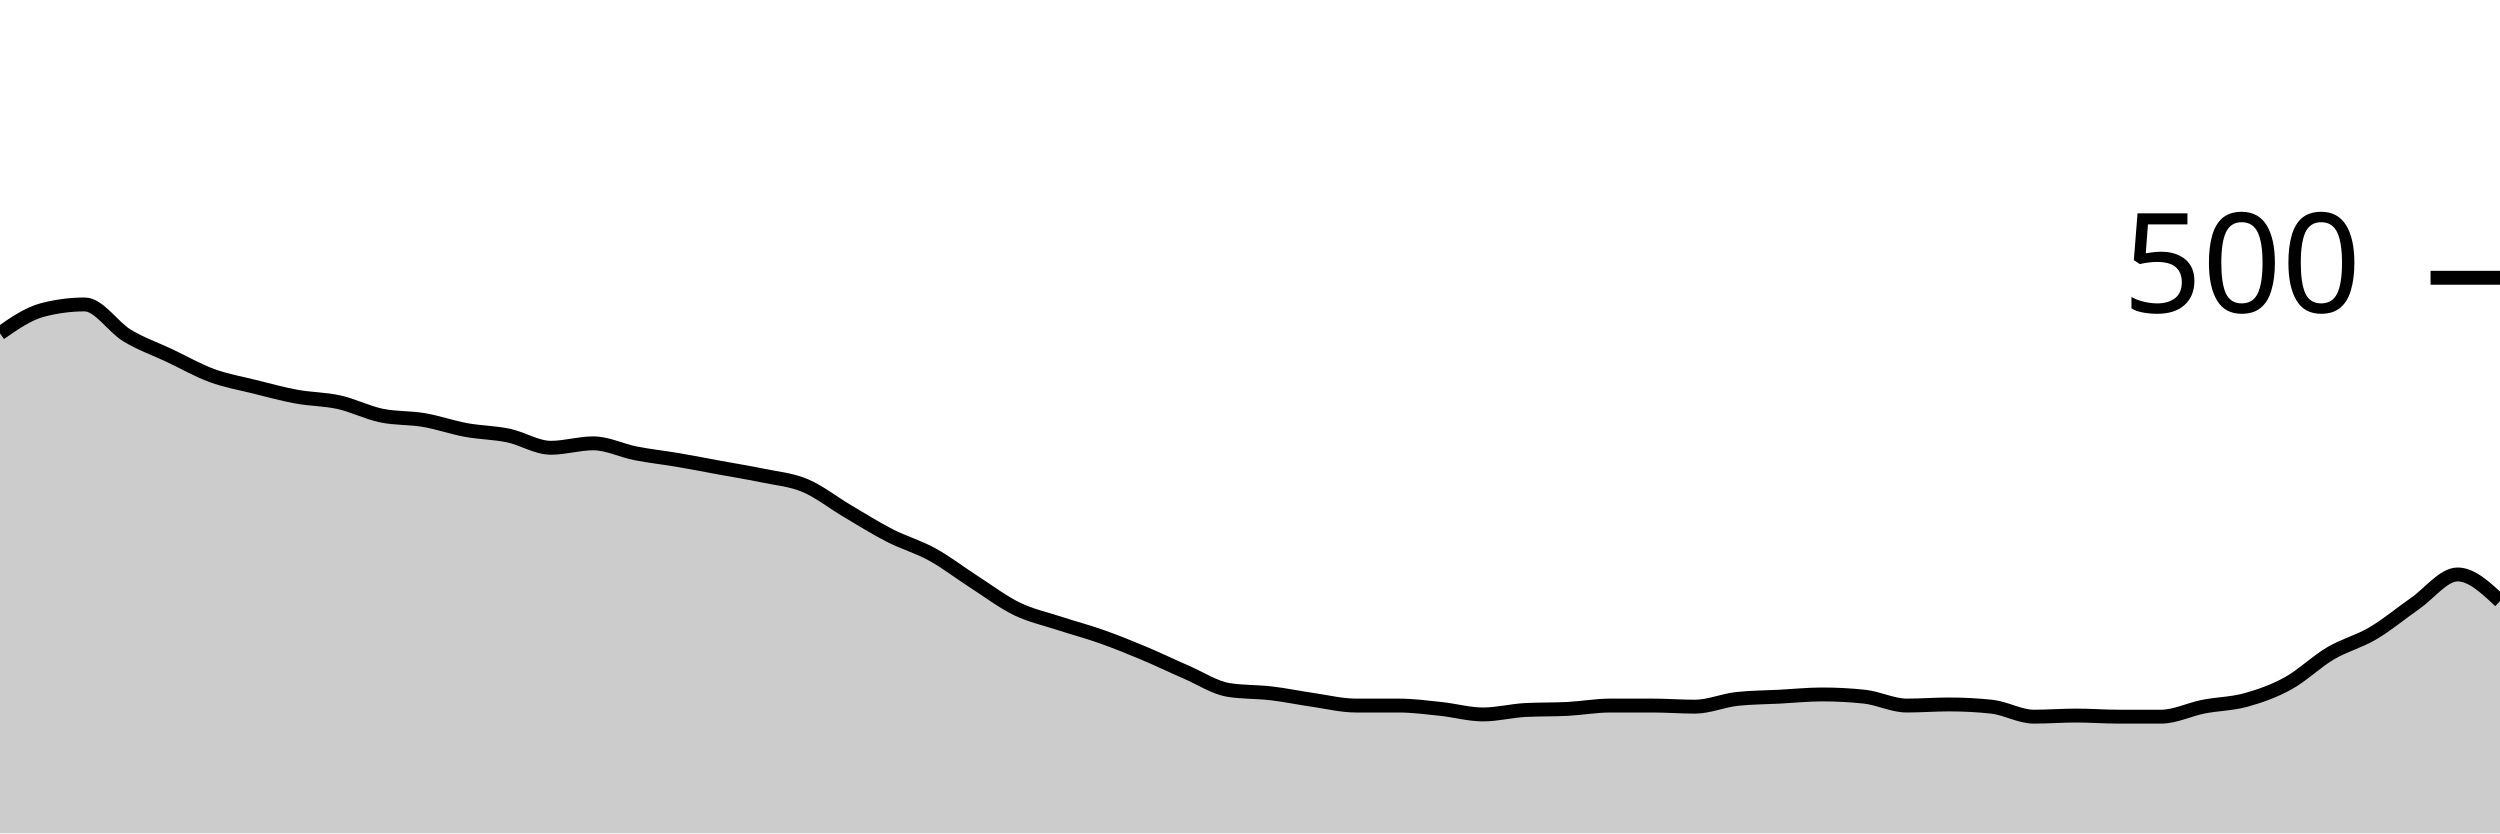
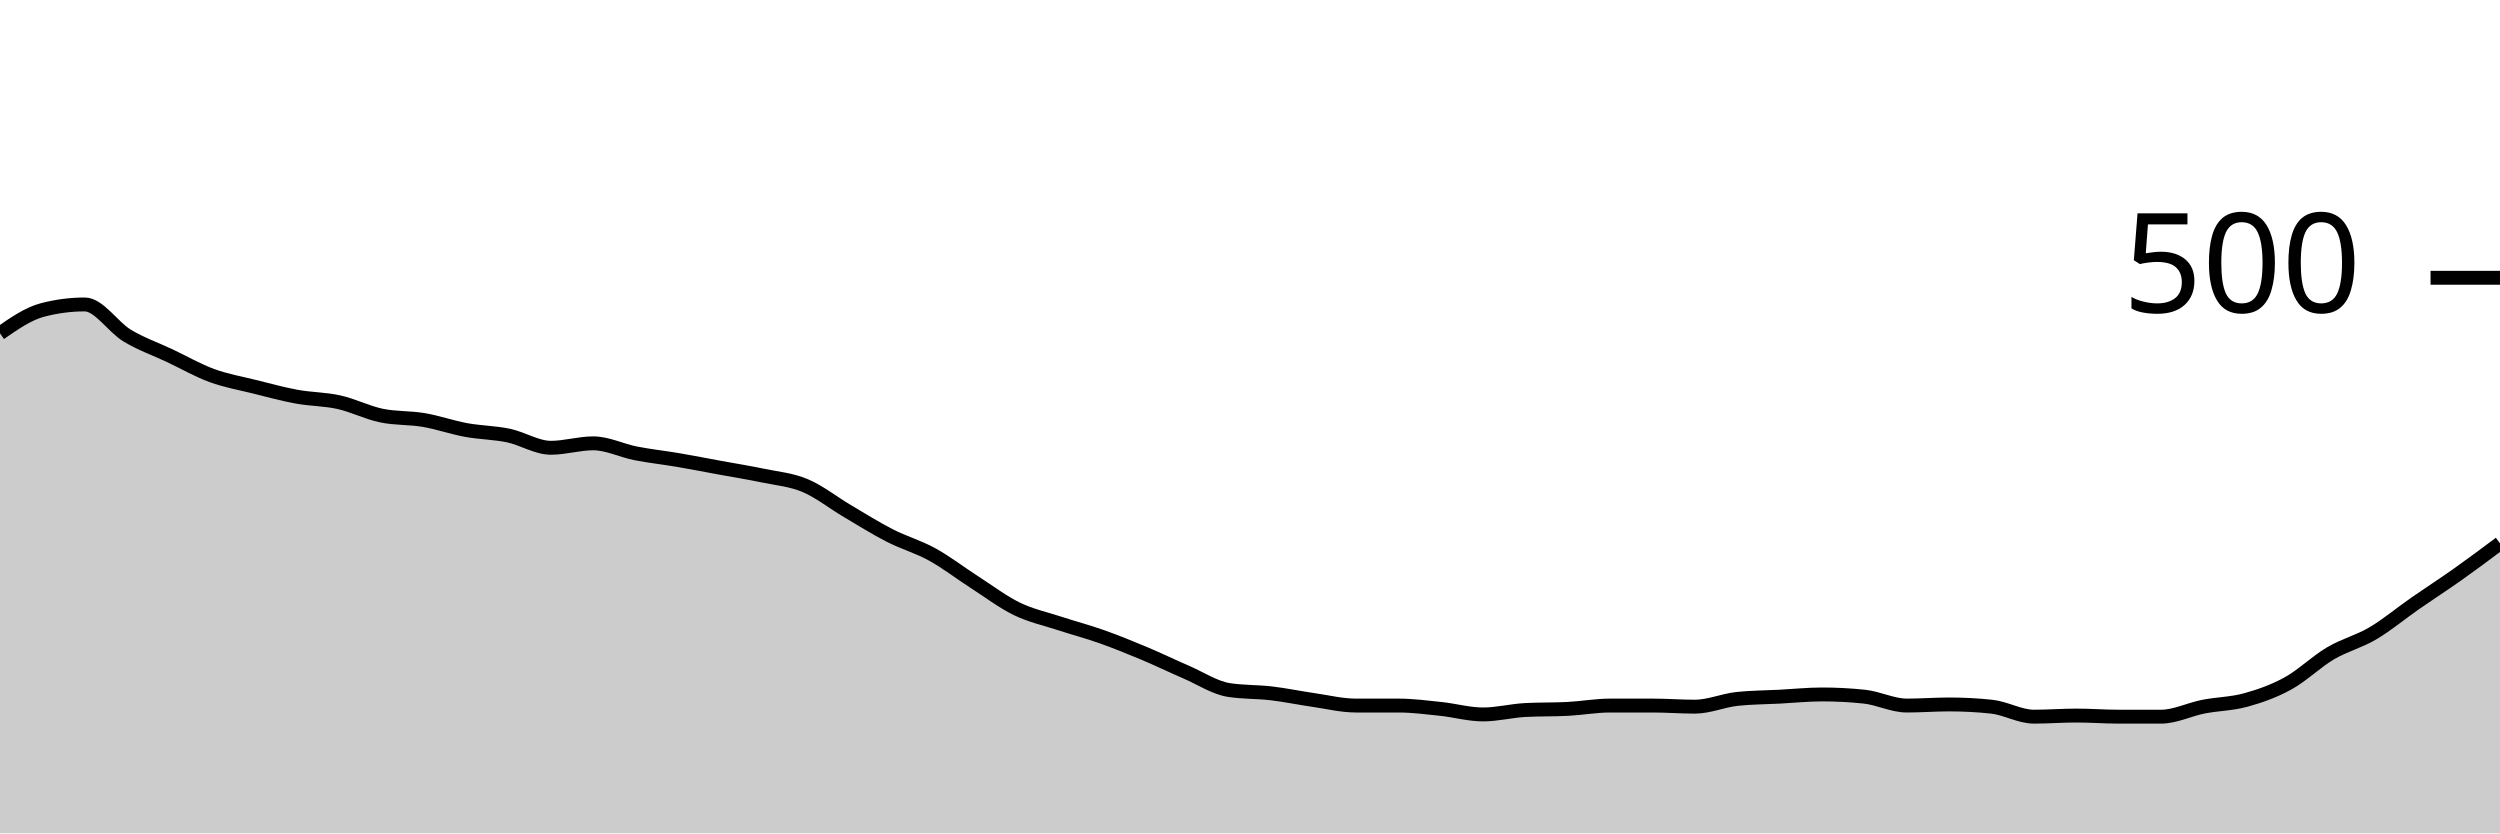
<svg xmlns="http://www.w3.org/2000/svg" viewBox="0 0 180 60">
  <g transform="translate(0,20)">
-     <path class="area" fill="rgba(0, 0, 0, 0.2)" d="M0,4C1.017,3.293,2.034,2.587,3.051,2.32C4.068,2.053,5.085,1.92,6.102,1.92C7.119,1.92,8.136,3.547,9.153,4.16C10.169,4.773,11.186,5.12,12.203,5.6C13.22,6.08,14.237,6.667,15.254,7.04C16.271,7.413,17.288,7.587,18.305,7.84C19.322,8.093,20.339,8.373,21.356,8.56C22.373,8.747,23.39,8.733,24.407,8.96C25.424,9.187,26.441,9.707,27.458,9.92C28.475,10.133,29.492,10.067,30.508,10.24C31.525,10.413,32.542,10.773,33.559,10.96C34.576,11.147,35.593,11.147,36.61,11.36C37.627,11.573,38.644,12.24,39.661,12.24C40.678,12.24,41.695,11.92,42.712,11.92C43.729,11.92,44.746,12.44,45.763,12.64C46.78,12.84,47.797,12.947,48.814,13.12C49.831,13.293,50.847,13.493,51.864,13.68C52.881,13.867,53.898,14.027,54.915,14.24C55.932,14.453,56.949,14.533,57.966,14.96C58.983,15.387,60,16.2,61.017,16.8C62.034,17.4,63.051,18.04,64.068,18.56C65.085,19.08,66.102,19.36,67.119,19.92C68.136,20.48,69.153,21.267,70.169,21.92C71.186,22.573,72.203,23.347,73.22,23.84C74.237,24.333,75.254,24.547,76.271,24.88C77.288,25.213,78.305,25.48,79.322,25.84C80.339,26.2,81.356,26.613,82.373,27.04C83.39,27.467,84.407,27.96,85.424,28.4C86.441,28.84,87.458,29.52,88.475,29.68C89.492,29.84,90.508,29.8,91.525,29.92C92.542,30.04,93.559,30.253,94.576,30.4C95.593,30.547,96.61,30.8,97.627,30.8C98.644,30.8,99.661,30.8,100.678,30.8C101.695,30.8,102.712,30.933,103.729,31.04C104.746,31.147,105.763,31.44,106.78,31.44C107.797,31.44,108.814,31.173,109.831,31.12C110.847,31.067,111.864,31.093,112.881,31.04C113.898,30.987,114.915,30.8,115.932,30.8C116.949,30.8,117.966,30.8,118.983,30.8C120,30.8,121.017,30.88,122.034,30.88C123.051,30.88,124.068,30.427,125.085,30.32C126.102,30.213,127.119,30.213,128.136,30.16C129.153,30.107,130.169,30,131.186,30C132.203,30,133.22,30.053,134.237,30.16C135.254,30.267,136.271,30.8,137.288,30.8C138.305,30.8,139.322,30.72,140.339,30.72C141.356,30.72,142.373,30.773,143.39,30.88C144.407,30.987,145.424,31.6,146.441,31.6C147.458,31.6,148.475,31.52,149.492,31.52C150.508,31.52,151.525,31.6,152.542,31.6C153.559,31.6,154.576,31.6,155.593,31.6C156.61,31.6,157.627,31.08,158.644,30.88C159.661,30.68,160.678,30.68,161.695,30.4C162.712,30.12,163.729,29.76,164.746,29.2C165.763,28.64,166.78,27.64,167.797,27.04C168.814,26.44,169.831,26.2,170.847,25.6C171.864,25,172.881,24.147,173.898,23.44C174.915,22.733,175.932,21.36,176.949,21.36C177.966,21.36,178.983,22.32,180,23.28L180,40C178.983,40,177.966,40,176.949,40C175.932,40,174.915,40,173.898,40C172.881,40,171.864,40,170.847,40C169.831,40,168.814,40,167.797,40C166.78,40,165.763,40,164.746,40C163.729,40,162.712,40,161.695,40C160.678,40,159.661,40,158.644,40C157.627,40,156.61,40,155.593,40C154.576,40,153.559,40,152.542,40C151.525,40,150.508,40,149.492,40C148.475,40,147.458,40,146.441,40C145.424,40,144.407,40,143.39,40C142.373,40,141.356,40,140.339,40C139.322,40,138.305,40,137.288,40C136.271,40,135.254,40,134.237,40C133.22,40,132.203,40,131.186,40C130.169,40,129.153,40,128.136,40C127.119,40,126.102,40,125.085,40C124.068,40,123.051,40,122.034,40C121.017,40,120,40,118.983,40C117.966,40,116.949,40,115.932,40C114.915,40,113.898,40,112.881,40C111.864,40,110.847,40,109.831,40C108.814,40,107.797,40,106.78,40C105.763,40,104.746,40,103.729,40C102.712,40,101.695,40,100.678,40C99.661,40,98.644,40,97.627,40C96.61,40,95.593,40,94.576,40C93.559,40,92.542,40,91.525,40C90.508,40,89.492,40,88.475,40C87.458,40,86.441,40,85.424,40C84.407,40,83.39,40,82.373,40C81.356,40,80.339,40,79.322,40C78.305,40,77.288,40,76.271,40C75.254,40,74.237,40,73.22,40C72.203,40,71.186,40,70.169,40C69.153,40,68.136,40,67.119,40C66.102,40,65.085,40,64.068,40C63.051,40,62.034,40,61.017,40C60,40,58.983,40,57.966,40C56.949,40,55.932,40,54.915,40C53.898,40,52.881,40,51.864,40C50.847,40,49.831,40,48.814,40C47.797,40,46.78,40,45.763,40C44.746,40,43.729,40,42.712,40C41.695,40,40.678,40,39.661,40C38.644,40,37.627,40,36.61,40C35.593,40,34.576,40,33.559,40C32.542,40,31.525,40,30.508,40C29.492,40,28.475,40,27.458,40C26.441,40,25.424,40,24.407,40C23.39,40,22.373,40,21.356,40C20.339,40,19.322,40,18.305,40C17.288,40,16.271,40,15.254,40C14.237,40,13.22,40,12.203,40C11.186,40,10.169,40,9.153,40C8.136,40,7.119,40,6.102,40C5.085,40,4.068,40,3.051,40C2.034,40,1.017,40,0,40Z" />
-     <path class="line" stroke="black" fill="none" d="M0,4C1.017,3.293,2.034,2.587,3.051,2.32C4.068,2.053,5.085,1.92,6.102,1.92C7.119,1.92,8.136,3.547,9.153,4.16C10.169,4.773,11.186,5.12,12.203,5.6C13.22,6.08,14.237,6.667,15.254,7.04C16.271,7.413,17.288,7.587,18.305,7.84C19.322,8.093,20.339,8.373,21.356,8.56C22.373,8.747,23.39,8.733,24.407,8.96C25.424,9.187,26.441,9.707,27.458,9.92C28.475,10.133,29.492,10.067,30.508,10.24C31.525,10.413,32.542,10.773,33.559,10.96C34.576,11.147,35.593,11.147,36.61,11.36C37.627,11.573,38.644,12.24,39.661,12.24C40.678,12.24,41.695,11.92,42.712,11.92C43.729,11.92,44.746,12.44,45.763,12.64C46.78,12.84,47.797,12.947,48.814,13.12C49.831,13.293,50.847,13.493,51.864,13.68C52.881,13.867,53.898,14.027,54.915,14.24C55.932,14.453,56.949,14.533,57.966,14.96C58.983,15.387,60,16.2,61.017,16.8C62.034,17.4,63.051,18.04,64.068,18.56C65.085,19.08,66.102,19.36,67.119,19.92C68.136,20.48,69.153,21.267,70.169,21.92C71.186,22.573,72.203,23.347,73.22,23.84C74.237,24.333,75.254,24.547,76.271,24.88C77.288,25.213,78.305,25.48,79.322,25.84C80.339,26.2,81.356,26.613,82.373,27.04C83.39,27.467,84.407,27.96,85.424,28.4C86.441,28.84,87.458,29.52,88.475,29.68C89.492,29.84,90.508,29.8,91.525,29.92C92.542,30.04,93.559,30.253,94.576,30.4C95.593,30.547,96.61,30.8,97.627,30.8C98.644,30.8,99.661,30.8,100.678,30.8C101.695,30.8,102.712,30.933,103.729,31.04C104.746,31.147,105.763,31.44,106.78,31.44C107.797,31.44,108.814,31.173,109.831,31.12C110.847,31.067,111.864,31.093,112.881,31.04C113.898,30.987,114.915,30.8,115.932,30.8C116.949,30.8,117.966,30.8,118.983,30.8C120,30.8,121.017,30.88,122.034,30.88C123.051,30.88,124.068,30.427,125.085,30.32C126.102,30.213,127.119,30.213,128.136,30.16C129.153,30.107,130.169,30,131.186,30C132.203,30,133.22,30.053,134.237,30.16C135.254,30.267,136.271,30.8,137.288,30.8C138.305,30.8,139.322,30.72,140.339,30.72C141.356,30.72,142.373,30.773,143.39,30.88C144.407,30.987,145.424,31.6,146.441,31.6C147.458,31.6,148.475,31.52,149.492,31.52C150.508,31.52,151.525,31.6,152.542,31.6C153.559,31.6,154.576,31.6,155.593,31.6C156.61,31.6,157.627,31.08,158.644,30.88C159.661,30.68,160.678,30.68,161.695,30.4C162.712,30.12,163.729,29.76,164.746,29.2C165.763,28.64,166.78,27.64,167.797,27.04C168.814,26.44,169.831,26.2,170.847,25.6C171.864,25,172.881,24.147,173.898,23.44C174.915,22.733,175.932,21.36,176.949,21.36C177.966,21.36,178.983,22.32,180,23.28" />
+     <path class="area" fill="rgba(0, 0, 0, 0.2)" d="M0,4C1.017,3.293,2.034,2.587,3.051,2.32C4.068,2.053,5.085,1.92,6.102,1.92C7.119,1.92,8.136,3.547,9.153,4.16C10.169,4.773,11.186,5.12,12.203,5.6C13.22,6.08,14.237,6.667,15.254,7.04C16.271,7.413,17.288,7.587,18.305,7.84C19.322,8.093,20.339,8.373,21.356,8.56C22.373,8.747,23.39,8.733,24.407,8.96C25.424,9.187,26.441,9.707,27.458,9.92C28.475,10.133,29.492,10.067,30.508,10.24C31.525,10.413,32.542,10.773,33.559,10.96C34.576,11.147,35.593,11.147,36.61,11.36C37.627,11.573,38.644,12.24,39.661,12.24C40.678,12.24,41.695,11.92,42.712,11.92C43.729,11.92,44.746,12.44,45.763,12.64C46.78,12.84,47.797,12.947,48.814,13.12C49.831,13.293,50.847,13.493,51.864,13.68C52.881,13.867,53.898,14.027,54.915,14.24C55.932,14.453,56.949,14.533,57.966,14.96C58.983,15.387,60,16.2,61.017,16.8C62.034,17.4,63.051,18.04,64.068,18.56C65.085,19.08,66.102,19.36,67.119,19.92C68.136,20.48,69.153,21.267,70.169,21.92C71.186,22.573,72.203,23.347,73.22,23.84C74.237,24.333,75.254,24.547,76.271,24.88C77.288,25.213,78.305,25.48,79.322,25.84C80.339,26.2,81.356,26.613,82.373,27.04C83.39,27.467,84.407,27.96,85.424,28.4C86.441,28.84,87.458,29.52,88.475,29.68C89.492,29.84,90.508,29.8,91.525,29.92C92.542,30.04,93.559,30.253,94.576,30.4C95.593,30.547,96.61,30.8,97.627,30.8C98.644,30.8,99.661,30.8,100.678,30.8C101.695,30.8,102.712,30.933,103.729,31.04C104.746,31.147,105.763,31.44,106.78,31.44C107.797,31.44,108.814,31.173,109.831,31.12C110.847,31.067,111.864,31.093,112.881,31.04C113.898,30.987,114.915,30.8,115.932,30.8C116.949,30.8,117.966,30.8,118.983,30.8C120,30.8,121.017,30.88,122.034,30.88C123.051,30.88,124.068,30.427,125.085,30.32C126.102,30.213,127.119,30.213,128.136,30.16C129.153,30.107,130.169,30,131.186,30C132.203,30,133.22,30.053,134.237,30.16C135.254,30.267,136.271,30.8,137.288,30.8C138.305,30.8,139.322,30.72,140.339,30.72C141.356,30.72,142.373,30.773,143.39,30.88C144.407,30.987,145.424,31.6,146.441,31.6C147.458,31.6,148.475,31.52,149.492,31.52C150.508,31.52,151.525,31.6,152.542,31.6C153.559,31.6,154.576,31.6,155.593,31.6C156.61,31.6,157.627,31.08,158.644,30.88C159.661,30.68,160.678,30.68,161.695,30.4C162.712,30.12,163.729,29.76,164.746,29.2C165.763,28.64,166.78,27.64,167.797,27.04C168.814,26.44,169.831,26.2,170.847,25.6C171.864,25,172.881,24.147,173.898,23.44C174.915,22.733,175.932,22.08,176.949,21.36C177.966,20.64,178.983,19.88,180,19.12L180,40C178.983,40,177.966,40,176.949,40C175.932,40,174.915,40,173.898,40C172.881,40,171.864,40,170.847,40C169.831,40,168.814,40,167.797,40C166.78,40,165.763,40,164.746,40C163.729,40,162.712,40,161.695,40C160.678,40,159.661,40,158.644,40C157.627,40,156.61,40,155.593,40C154.576,40,153.559,40,152.542,40C151.525,40,150.508,40,149.492,40C148.475,40,147.458,40,146.441,40C145.424,40,144.407,40,143.39,40C142.373,40,141.356,40,140.339,40C139.322,40,138.305,40,137.288,40C136.271,40,135.254,40,134.237,40C133.22,40,132.203,40,131.186,40C130.169,40,129.153,40,128.136,40C127.119,40,126.102,40,125.085,40C124.068,40,123.051,40,122.034,40C121.017,40,120,40,118.983,40C117.966,40,116.949,40,115.932,40C114.915,40,113.898,40,112.881,40C111.864,40,110.847,40,109.831,40C108.814,40,107.797,40,106.78,40C105.763,40,104.746,40,103.729,40C102.712,40,101.695,40,100.678,40C99.661,40,98.644,40,97.627,40C96.61,40,95.593,40,94.576,40C93.559,40,92.542,40,91.525,40C90.508,40,89.492,40,88.475,40C87.458,40,86.441,40,85.424,40C84.407,40,83.39,40,82.373,40C81.356,40,80.339,40,79.322,40C78.305,40,77.288,40,76.271,40C75.254,40,74.237,40,73.22,40C72.203,40,71.186,40,70.169,40C69.153,40,68.136,40,67.119,40C66.102,40,65.085,40,64.068,40C63.051,40,62.034,40,61.017,40C60,40,58.983,40,57.966,40C56.949,40,55.932,40,54.915,40C53.898,40,52.881,40,51.864,40C50.847,40,49.831,40,48.814,40C47.797,40,46.78,40,45.763,40C44.746,40,43.729,40,42.712,40C41.695,40,40.678,40,39.661,40C38.644,40,37.627,40,36.61,40C35.593,40,34.576,40,33.559,40C32.542,40,31.525,40,30.508,40C29.492,40,28.475,40,27.458,40C26.441,40,25.424,40,24.407,40C23.39,40,22.373,40,21.356,40C20.339,40,19.322,40,18.305,40C17.288,40,16.271,40,15.254,40C14.237,40,13.22,40,12.203,40C11.186,40,10.169,40,9.153,40C8.136,40,7.119,40,6.102,40C5.085,40,4.068,40,3.051,40C2.034,40,1.017,40,0,40Z" />
+     <path class="line" stroke="black" fill="none" d="M0,4C1.017,3.293,2.034,2.587,3.051,2.32C4.068,2.053,5.085,1.92,6.102,1.92C7.119,1.92,8.136,3.547,9.153,4.16C10.169,4.773,11.186,5.12,12.203,5.6C13.22,6.08,14.237,6.667,15.254,7.04C16.271,7.413,17.288,7.587,18.305,7.84C19.322,8.093,20.339,8.373,21.356,8.56C22.373,8.747,23.39,8.733,24.407,8.96C25.424,9.187,26.441,9.707,27.458,9.92C28.475,10.133,29.492,10.067,30.508,10.24C31.525,10.413,32.542,10.773,33.559,10.96C34.576,11.147,35.593,11.147,36.61,11.36C37.627,11.573,38.644,12.24,39.661,12.24C40.678,12.24,41.695,11.92,42.712,11.92C43.729,11.92,44.746,12.44,45.763,12.64C46.78,12.84,47.797,12.947,48.814,13.12C49.831,13.293,50.847,13.493,51.864,13.68C52.881,13.867,53.898,14.027,54.915,14.24C55.932,14.453,56.949,14.533,57.966,14.96C58.983,15.387,60,16.2,61.017,16.8C62.034,17.4,63.051,18.04,64.068,18.56C65.085,19.08,66.102,19.36,67.119,19.92C68.136,20.48,69.153,21.267,70.169,21.92C71.186,22.573,72.203,23.347,73.22,23.84C74.237,24.333,75.254,24.547,76.271,24.88C77.288,25.213,78.305,25.48,79.322,25.84C80.339,26.2,81.356,26.613,82.373,27.04C83.39,27.467,84.407,27.96,85.424,28.4C86.441,28.84,87.458,29.52,88.475,29.68C89.492,29.84,90.508,29.8,91.525,29.92C92.542,30.04,93.559,30.253,94.576,30.4C95.593,30.547,96.61,30.8,97.627,30.8C98.644,30.8,99.661,30.8,100.678,30.8C101.695,30.8,102.712,30.933,103.729,31.04C104.746,31.147,105.763,31.44,106.78,31.44C107.797,31.44,108.814,31.173,109.831,31.12C110.847,31.067,111.864,31.093,112.881,31.04C113.898,30.987,114.915,30.8,115.932,30.8C116.949,30.8,117.966,30.8,118.983,30.8C120,30.8,121.017,30.88,122.034,30.88C123.051,30.88,124.068,30.427,125.085,30.32C126.102,30.213,127.119,30.213,128.136,30.16C129.153,30.107,130.169,30,131.186,30C132.203,30,133.22,30.053,134.237,30.16C135.254,30.267,136.271,30.8,137.288,30.8C138.305,30.8,139.322,30.72,140.339,30.72C141.356,30.72,142.373,30.773,143.39,30.88C144.407,30.987,145.424,31.6,146.441,31.6C147.458,31.6,148.475,31.52,149.492,31.52C150.508,31.52,151.525,31.6,152.542,31.6C153.559,31.6,154.576,31.6,155.593,31.6C156.61,31.6,157.627,31.08,158.644,30.88C159.661,30.68,160.678,30.68,161.695,30.4C162.712,30.12,163.729,29.76,164.746,29.2C165.763,28.64,166.78,27.64,167.797,27.04C168.814,26.44,169.831,26.2,170.847,25.6C171.864,25,172.881,24.147,173.898,23.44C174.915,22.733,175.932,22.08,176.949,21.36C177.966,20.64,178.983,19.88,180,19.12" />
    <path class="axis-ceiling" stroke-width="1" stroke="black" fill="none" d="M175,0L180,0" />
    <text class="axis-ceiling-label" font-family="sans-serif" text-anchor="end" font-size="10px" x="170" y="2.5">500</text>
  </g>
</svg>
